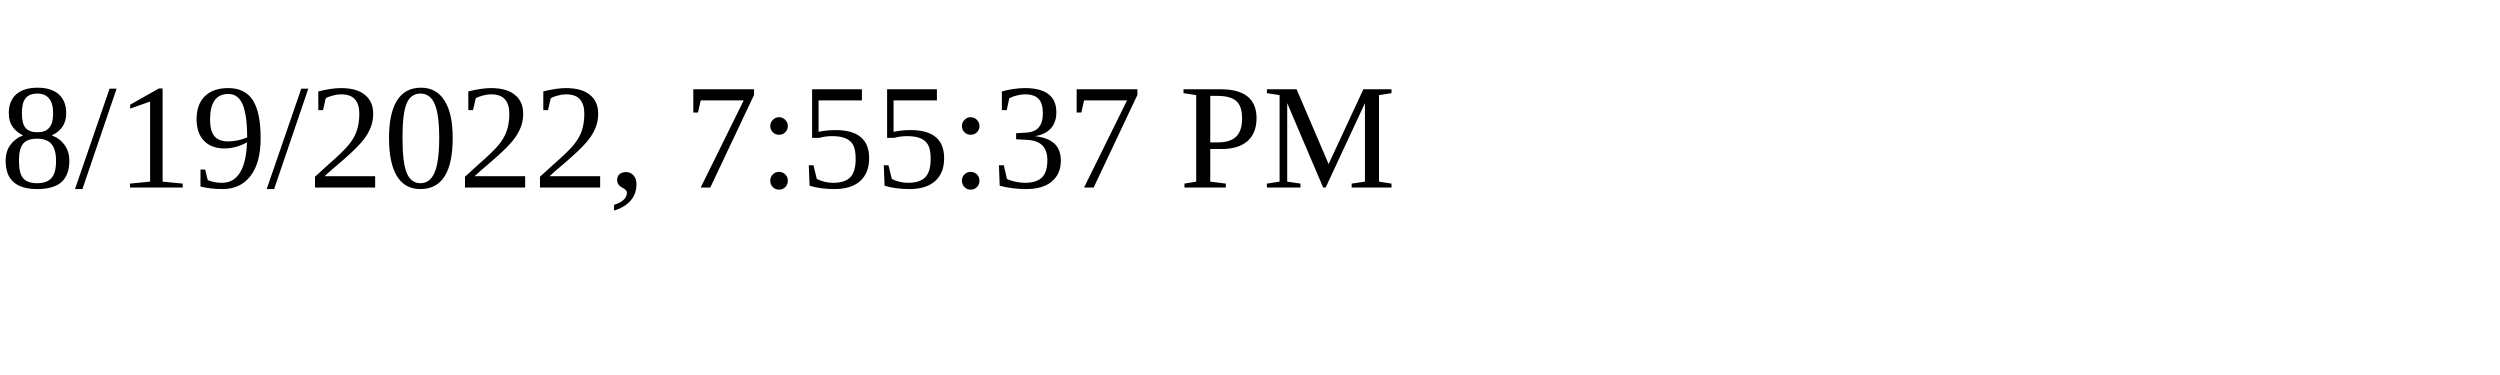
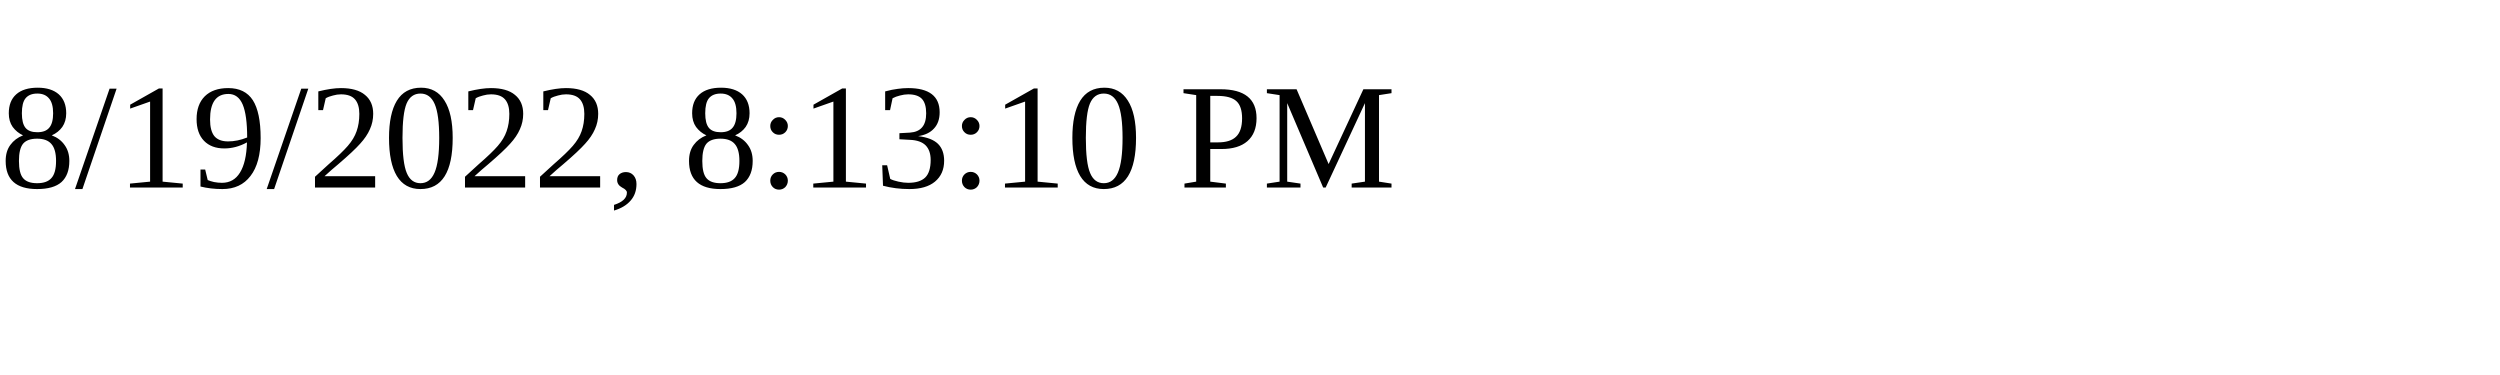
<svg xmlns="http://www.w3.org/2000/svg" height="30" width="200">
-   <text x="0" y="15">8/19/2022, 7:55:37 PM</text>
+   <text x="0" y="15">8/19/2022, 8:13:10 PM</text>
</svg>
